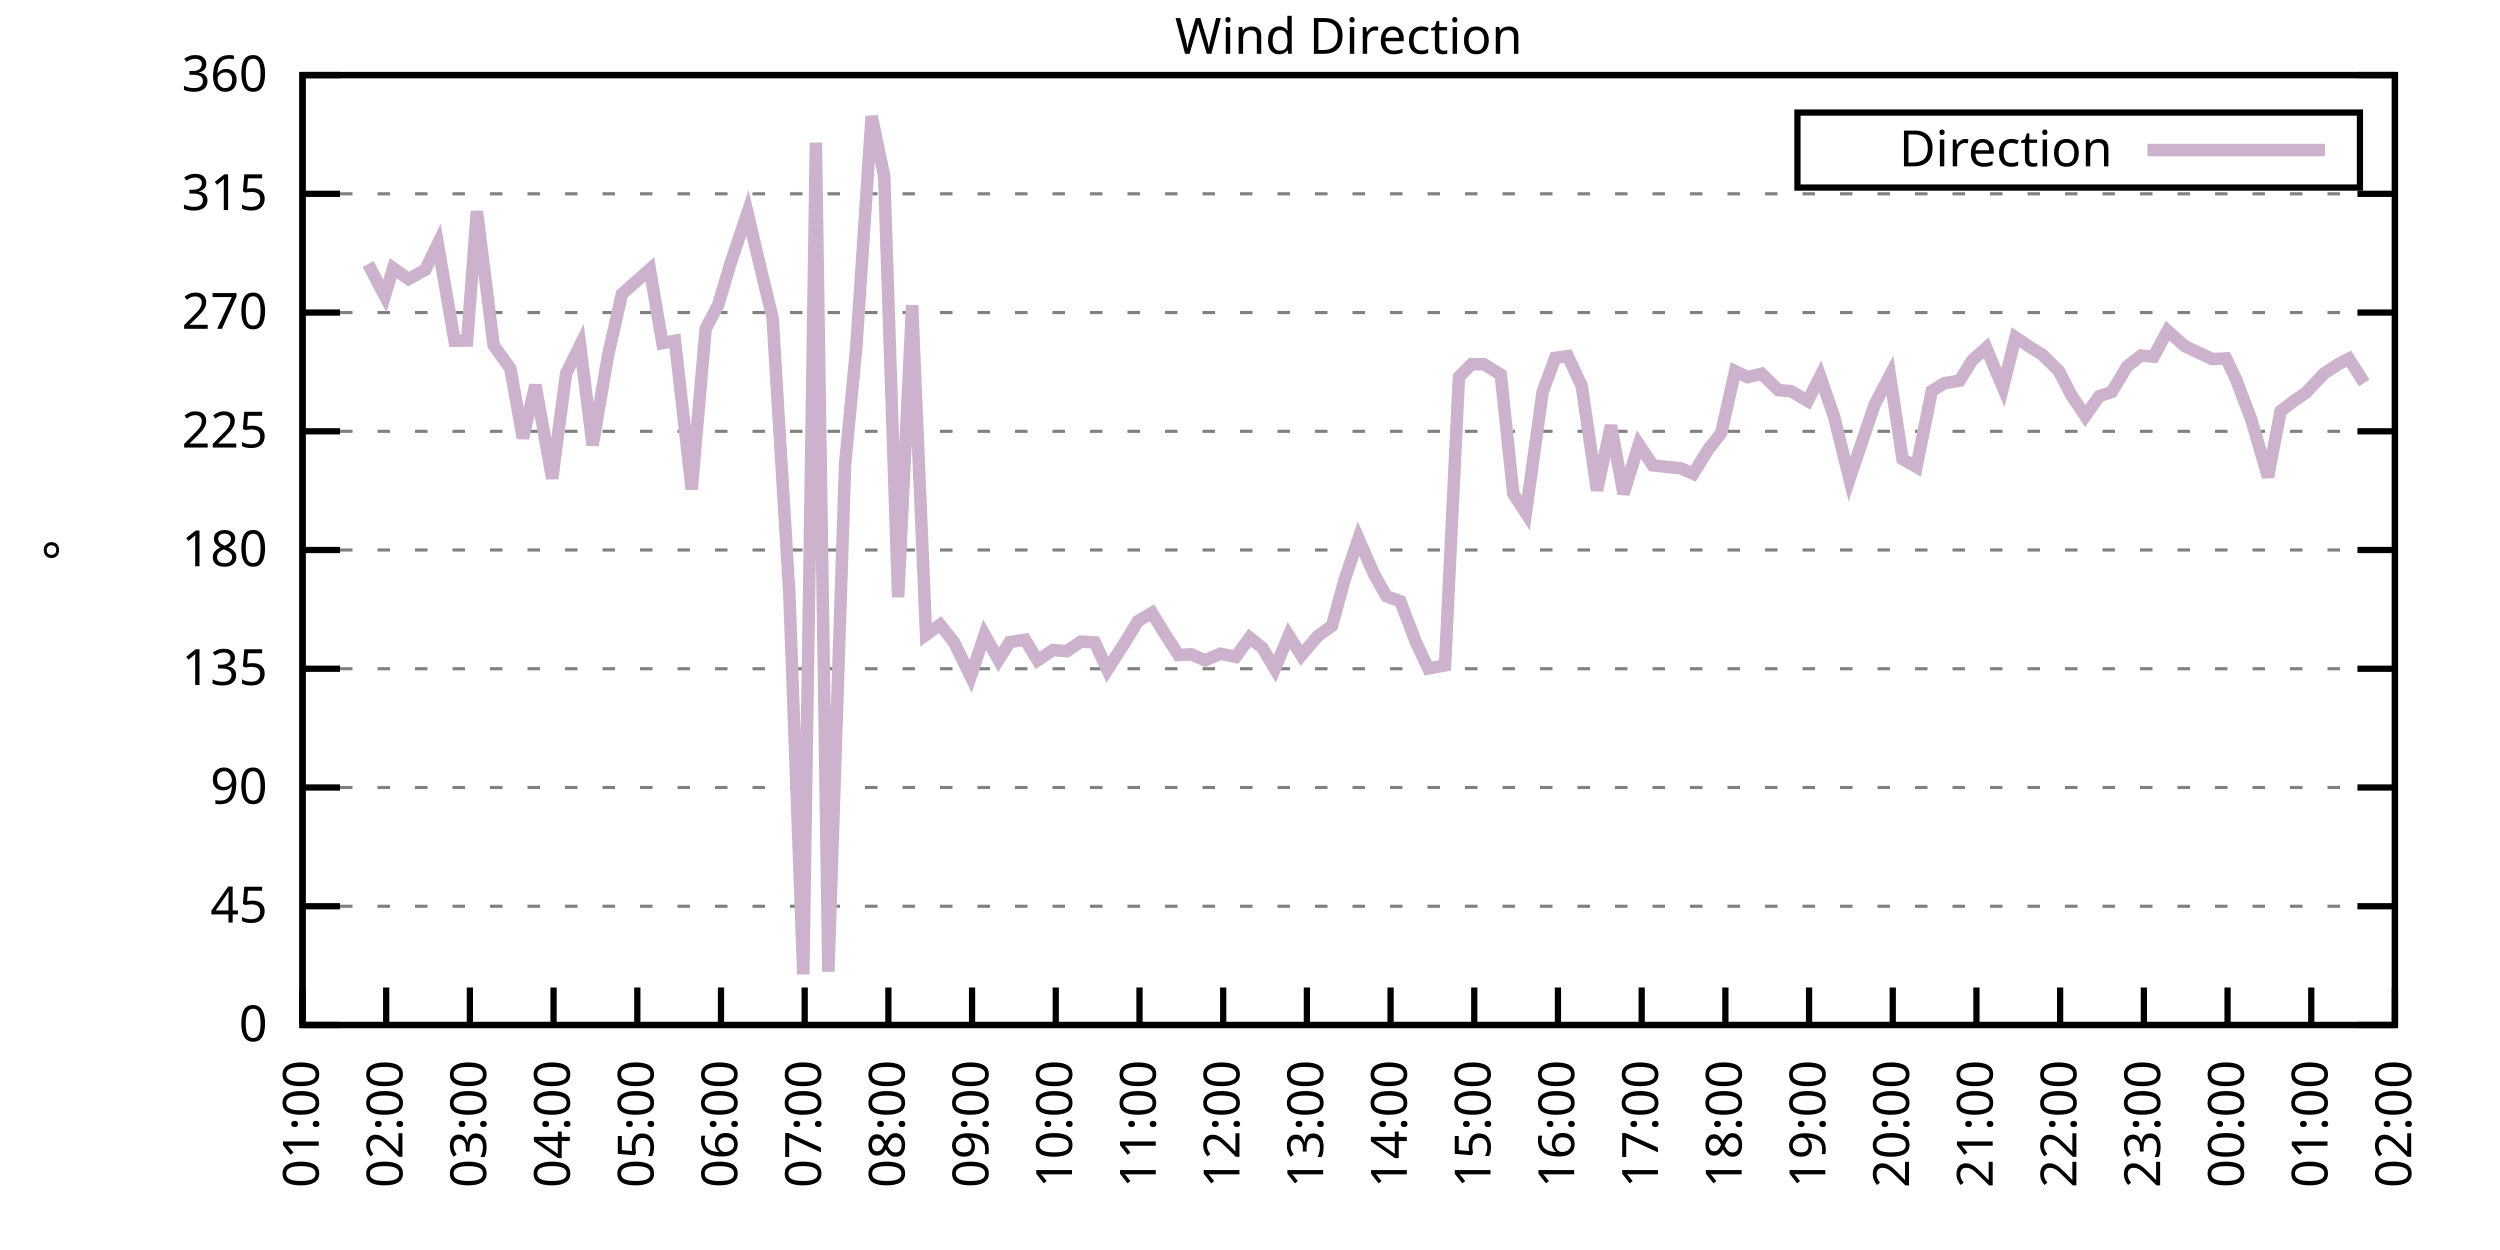
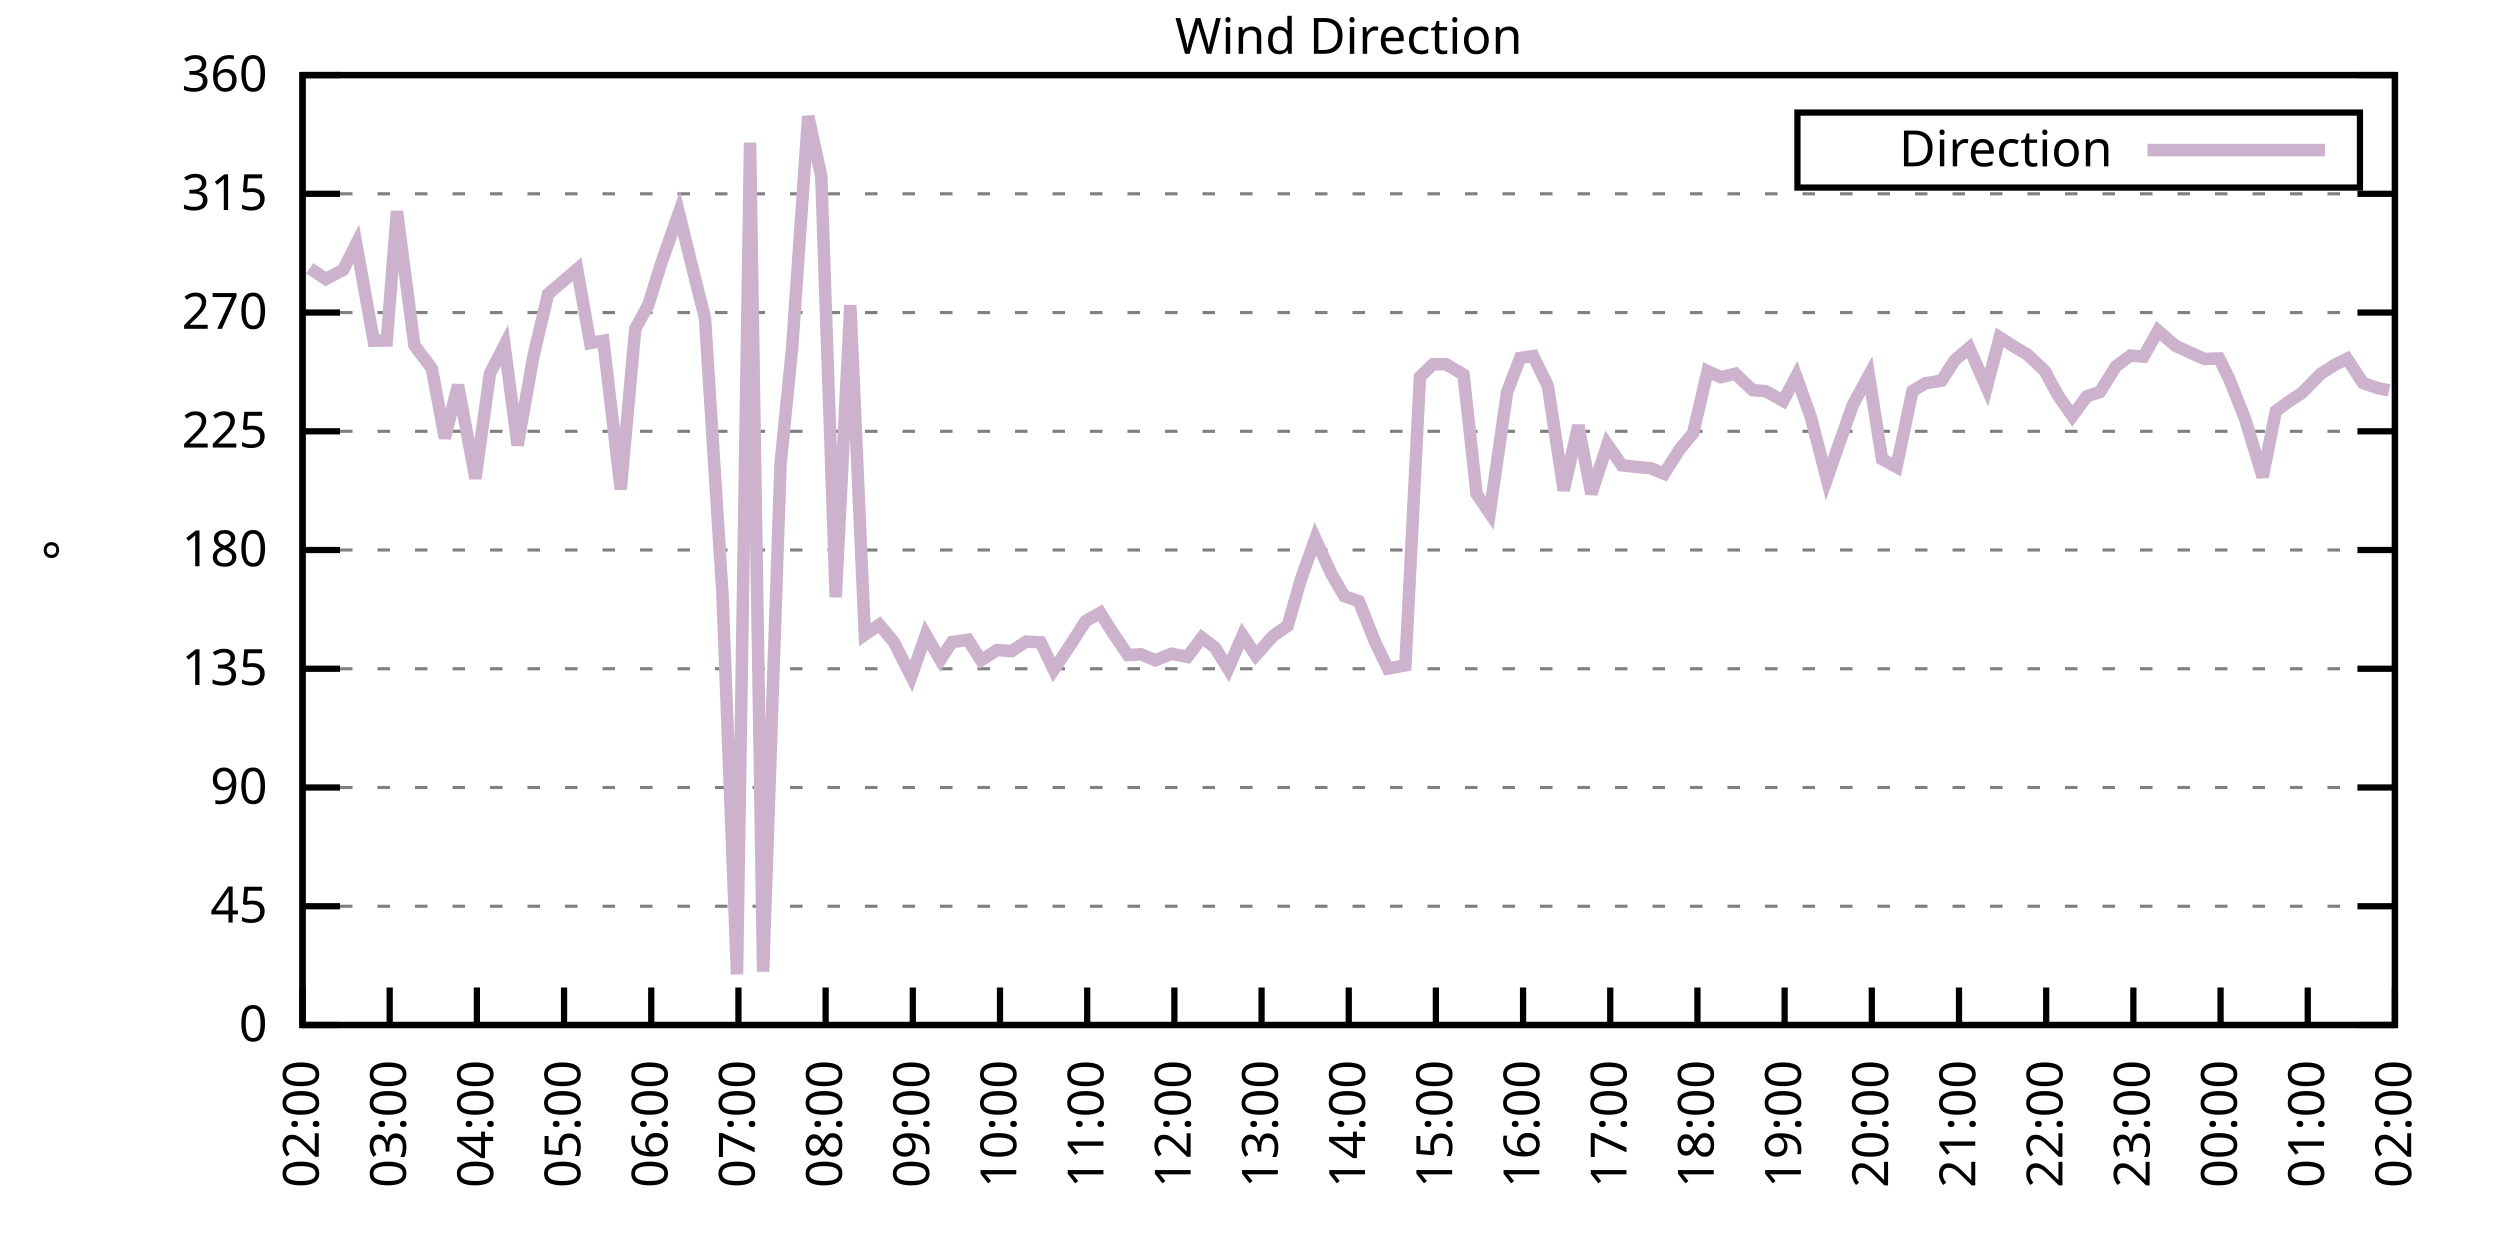
<svg xmlns="http://www.w3.org/2000/svg" xmlns:xlink="http://www.w3.org/1999/xlink" width="400" height="200" viewBox="0 0 400 200">
  <g id="gnuplot_canvas">
    <rect x="0" y="0" width="400" height="200" fill="none" />
    <defs>
      <circle id="gpDot" r="0.5" stroke-width="0.5" stroke="currentColor" />
      <path id="gpPt0" stroke-width="0.333" stroke="currentColor" d="M-1,0 h2 M0,-1 v2" />
      <path id="gpPt1" stroke-width="0.333" stroke="currentColor" d="M-1,-1 L1,1 M1,-1 L-1,1" />
      <path id="gpPt2" stroke-width="0.333" stroke="currentColor" d="M-1,0 L1,0 M0,-1 L0,1 M-1,-1 L1,1 M-1,1 L1,-1" />
      <rect id="gpPt3" stroke-width="0.333" stroke="currentColor" x="-1" y="-1" width="2" height="2" />
      <rect id="gpPt4" stroke-width="0.333" stroke="currentColor" fill="currentColor" x="-1" y="-1" width="2" height="2" />
      <circle id="gpPt5" stroke-width="0.333" stroke="currentColor" cx="0" cy="0" r="1" />
      <use xlink:href="#gpPt5" id="gpPt6" fill="currentColor" stroke="none" />
      <path id="gpPt7" stroke-width="0.333" stroke="currentColor" d="M0,-1.33 L-1.33,0.67 L1.33,0.67 z" />
      <use xlink:href="#gpPt7" id="gpPt8" fill="currentColor" stroke="none" />
      <use xlink:href="#gpPt7" id="gpPt9" stroke="currentColor" transform="rotate(180)" />
      <use xlink:href="#gpPt9" id="gpPt10" fill="currentColor" stroke="none" />
      <use xlink:href="#gpPt3" id="gpPt11" stroke="currentColor" transform="rotate(45)" />
      <use xlink:href="#gpPt11" id="gpPt12" fill="currentColor" stroke="none" />
      <path id="gpPt13" stroke-width="0.333" stroke="currentColor" d="M0,1.330 L1.265,0.411 L0.782,-1.067 L-0.782,-1.076 L-1.265,0.411 z" />
      <use xlink:href="#gpPt13" id="gpPt14" fill="currentColor" stroke="none" />
      <filter id="textbox" filterUnits="objectBoundingBox" x="0" y="0" height="1" width="1">
        <feFlood flood-color="white" flood-opacity="1" result="bgnd" />
        <feComposite in="SourceGraphic" in2="bgnd" operator="atop" />
      </filter>
      <filter id="greybox" filterUnits="objectBoundingBox" x="0" y="0" height="1" width="1">
        <feFlood flood-color="lightgrey" flood-opacity="1" result="grey" />
        <feComposite in="SourceGraphic" in2="grey" operator="atop" />
      </filter>
    </defs>
    <g fill="none" color="white" stroke="currentColor" stroke-width="1.00" stroke-linecap="butt" stroke-linejoin="miter">
</g>
    <g fill="none" color="black" stroke="currentColor" stroke-width="1.00" stroke-linecap="butt" stroke-linejoin="miter">
      <g stroke="none" shape-rendering="crispEdges">
        <polygon fill="rgb(255, 255, 255)" points="48.40,164.00 383.18,164.00 383.18,12.02 48.40,12.02 " />
      </g>
    </g>
    <g fill="none" color="black" stroke="currentColor" stroke-width="1.00" stroke-linecap="butt" stroke-linejoin="miter">
</g>
    <g fill="none" color="black" stroke="black" stroke-width="0.50" stroke-linecap="butt" stroke-linejoin="miter">
</g>
    <g fill="none" color="gray" stroke="currentColor" stroke-width="0.50" stroke-linecap="butt" stroke-linejoin="miter">
      <path stroke="gray" stroke-dasharray="2,4" class="gridline" d="M48.40,164.00 L383.19,164.00  " />
    </g>
    <g fill="none" color="gray" stroke="gray" stroke-width="1.00" stroke-linecap="butt" stroke-linejoin="miter">
</g>
    <g fill="none" color="black" stroke="currentColor" stroke-width="1.00" stroke-linecap="butt" stroke-linejoin="miter">
      <path stroke="black" d="M48.40,164.00 L54.40,164.00 M383.19,164.00 L377.19,164.00  " />
      <g transform="translate(42.80,166.60)" stroke="none" fill="black" font-family="Sans" font-size="8.00" text-anchor="end">
        <text>
          <tspan font-family="Sans"> 0</tspan>
        </text>
      </g>
    </g>
    <g fill="none" color="black" stroke="currentColor" stroke-width="1.00" stroke-linecap="butt" stroke-linejoin="miter">
</g>
    <g fill="none" color="black" stroke="black" stroke-width="0.50" stroke-linecap="butt" stroke-linejoin="miter">
</g>
    <g fill="none" color="gray" stroke="currentColor" stroke-width="0.50" stroke-linecap="butt" stroke-linejoin="miter">
      <path stroke="gray" stroke-dasharray="2,4" class="gridline" d="M48.40,145.00 L383.19,145.00  " />
    </g>
    <g fill="none" color="gray" stroke="gray" stroke-width="1.00" stroke-linecap="butt" stroke-linejoin="miter">
</g>
    <g fill="none" color="black" stroke="currentColor" stroke-width="1.00" stroke-linecap="butt" stroke-linejoin="miter">
      <path stroke="black" d="M48.40,145.00 L54.40,145.00 M383.19,145.00 L377.19,145.00  " />
      <g transform="translate(42.80,147.60)" stroke="none" fill="black" font-family="Sans" font-size="8.00" text-anchor="end">
        <text>
          <tspan font-family="Sans"> 45</tspan>
        </text>
      </g>
    </g>
    <g fill="none" color="black" stroke="currentColor" stroke-width="1.00" stroke-linecap="butt" stroke-linejoin="miter">
</g>
    <g fill="none" color="black" stroke="black" stroke-width="0.50" stroke-linecap="butt" stroke-linejoin="miter">
</g>
    <g fill="none" color="gray" stroke="currentColor" stroke-width="0.50" stroke-linecap="butt" stroke-linejoin="miter">
      <path stroke="gray" stroke-dasharray="2,4" class="gridline" d="M48.40,126.00 L383.19,126.00  " />
    </g>
    <g fill="none" color="gray" stroke="gray" stroke-width="1.00" stroke-linecap="butt" stroke-linejoin="miter">
</g>
    <g fill="none" color="black" stroke="currentColor" stroke-width="1.00" stroke-linecap="butt" stroke-linejoin="miter">
      <path stroke="black" d="M48.40,126.00 L54.40,126.00 M383.19,126.00 L377.19,126.00  " />
      <g transform="translate(42.80,128.60)" stroke="none" fill="black" font-family="Sans" font-size="8.00" text-anchor="end">
        <text>
          <tspan font-family="Sans"> 90</tspan>
        </text>
      </g>
    </g>
    <g fill="none" color="black" stroke="currentColor" stroke-width="1.00" stroke-linecap="butt" stroke-linejoin="miter">
</g>
    <g fill="none" color="black" stroke="black" stroke-width="0.50" stroke-linecap="butt" stroke-linejoin="miter">
</g>
    <g fill="none" color="gray" stroke="currentColor" stroke-width="0.50" stroke-linecap="butt" stroke-linejoin="miter">
      <path stroke="gray" stroke-dasharray="2,4" class="gridline" d="M48.40,107.00 L383.19,107.00  " />
    </g>
    <g fill="none" color="gray" stroke="gray" stroke-width="1.00" stroke-linecap="butt" stroke-linejoin="miter">
</g>
    <g fill="none" color="black" stroke="currentColor" stroke-width="1.00" stroke-linecap="butt" stroke-linejoin="miter">
      <path stroke="black" d="M48.40,107.00 L54.40,107.00 M383.19,107.00 L377.19,107.00  " />
      <g transform="translate(42.80,109.60)" stroke="none" fill="black" font-family="Sans" font-size="8.00" text-anchor="end">
        <text>
          <tspan font-family="Sans"> 135</tspan>
        </text>
      </g>
    </g>
    <g fill="none" color="black" stroke="currentColor" stroke-width="1.00" stroke-linecap="butt" stroke-linejoin="miter">
</g>
    <g fill="none" color="black" stroke="black" stroke-width="0.50" stroke-linecap="butt" stroke-linejoin="miter">
</g>
    <g fill="none" color="gray" stroke="currentColor" stroke-width="0.50" stroke-linecap="butt" stroke-linejoin="miter">
      <path stroke="gray" stroke-dasharray="2,4" class="gridline" d="M48.40,88.00 L383.19,88.00  " />
    </g>
    <g fill="none" color="gray" stroke="gray" stroke-width="1.00" stroke-linecap="butt" stroke-linejoin="miter">
</g>
    <g fill="none" color="black" stroke="currentColor" stroke-width="1.00" stroke-linecap="butt" stroke-linejoin="miter">
      <path stroke="black" d="M48.40,88.00 L54.40,88.00 M383.19,88.00 L377.19,88.00  " />
      <g transform="translate(42.80,90.60)" stroke="none" fill="black" font-family="Sans" font-size="8.00" text-anchor="end">
        <text>
          <tspan font-family="Sans"> 180</tspan>
        </text>
      </g>
    </g>
    <g fill="none" color="black" stroke="currentColor" stroke-width="1.00" stroke-linecap="butt" stroke-linejoin="miter">
</g>
    <g fill="none" color="black" stroke="black" stroke-width="0.50" stroke-linecap="butt" stroke-linejoin="miter">
</g>
    <g fill="none" color="gray" stroke="currentColor" stroke-width="0.50" stroke-linecap="butt" stroke-linejoin="miter">
      <path stroke="gray" stroke-dasharray="2,4" class="gridline" d="M48.40,69.01 L383.19,69.01  " />
    </g>
    <g fill="none" color="gray" stroke="gray" stroke-width="1.00" stroke-linecap="butt" stroke-linejoin="miter">
</g>
    <g fill="none" color="black" stroke="currentColor" stroke-width="1.00" stroke-linecap="butt" stroke-linejoin="miter">
      <path stroke="black" d="M48.40,69.01 L54.40,69.01 M383.19,69.01 L377.19,69.01  " />
      <g transform="translate(42.80,71.61)" stroke="none" fill="black" font-family="Sans" font-size="8.00" text-anchor="end">
        <text>
          <tspan font-family="Sans"> 225</tspan>
        </text>
      </g>
    </g>
    <g fill="none" color="black" stroke="currentColor" stroke-width="1.00" stroke-linecap="butt" stroke-linejoin="miter">
</g>
    <g fill="none" color="black" stroke="black" stroke-width="0.50" stroke-linecap="butt" stroke-linejoin="miter">
</g>
    <g fill="none" color="gray" stroke="currentColor" stroke-width="0.50" stroke-linecap="butt" stroke-linejoin="miter">
      <path stroke="gray" stroke-dasharray="2,4" class="gridline" d="M48.40,50.01 L383.19,50.01  " />
    </g>
    <g fill="none" color="gray" stroke="gray" stroke-width="1.00" stroke-linecap="butt" stroke-linejoin="miter">
</g>
    <g fill="none" color="black" stroke="currentColor" stroke-width="1.00" stroke-linecap="butt" stroke-linejoin="miter">
      <path stroke="black" d="M48.40,50.01 L54.40,50.01 M383.19,50.01 L377.19,50.01  " />
      <g transform="translate(42.80,52.61)" stroke="none" fill="black" font-family="Sans" font-size="8.00" text-anchor="end">
        <text>
          <tspan font-family="Sans"> 270</tspan>
        </text>
      </g>
    </g>
    <g fill="none" color="black" stroke="currentColor" stroke-width="1.00" stroke-linecap="butt" stroke-linejoin="miter">
</g>
    <g fill="none" color="black" stroke="black" stroke-width="0.50" stroke-linecap="butt" stroke-linejoin="miter">
</g>
    <g fill="none" color="gray" stroke="currentColor" stroke-width="0.50" stroke-linecap="butt" stroke-linejoin="miter">
      <path stroke="gray" stroke-dasharray="2,4" class="gridline" d="M48.40,31.01 L383.19,31.01  " />
    </g>
    <g fill="none" color="gray" stroke="gray" stroke-width="1.00" stroke-linecap="butt" stroke-linejoin="miter">
</g>
    <g fill="none" color="black" stroke="currentColor" stroke-width="1.00" stroke-linecap="butt" stroke-linejoin="miter">
      <path stroke="black" d="M48.40,31.01 L54.40,31.01 M383.19,31.01 L377.19,31.01  " />
      <g transform="translate(42.80,33.61)" stroke="none" fill="black" font-family="Sans" font-size="8.00" text-anchor="end">
        <text>
          <tspan font-family="Sans"> 315</tspan>
        </text>
      </g>
    </g>
    <g fill="none" color="black" stroke="currentColor" stroke-width="1.00" stroke-linecap="butt" stroke-linejoin="miter">
</g>
    <g fill="none" color="black" stroke="black" stroke-width="0.50" stroke-linecap="butt" stroke-linejoin="miter">
</g>
    <g fill="none" color="gray" stroke="currentColor" stroke-width="0.50" stroke-linecap="butt" stroke-linejoin="miter">
      <path stroke="gray" stroke-dasharray="2,4" class="gridline" d="M48.40,12.01 L383.19,12.01  " />
    </g>
    <g fill="none" color="gray" stroke="gray" stroke-width="1.00" stroke-linecap="butt" stroke-linejoin="miter">
</g>
    <g fill="none" color="black" stroke="currentColor" stroke-width="1.00" stroke-linecap="butt" stroke-linejoin="miter">
      <path stroke="black" d="M48.40,12.01 L54.40,12.01 M383.19,12.01 L377.19,12.01  " />
      <g transform="translate(42.80,14.61)" stroke="none" fill="black" font-family="Sans" font-size="8.00" text-anchor="end">
        <text>
          <tspan font-family="Sans"> 360</tspan>
        </text>
      </g>
    </g>
    <g fill="none" color="black" stroke="currentColor" stroke-width="1.00" stroke-linecap="butt" stroke-linejoin="miter">
      <path stroke="black" d="M48.40,164.00 L48.40,158.00  " />
      <g transform="translate(51.00,169.60) rotate(270.00)" stroke="none" fill="black" font-family="Sans" font-size="8.00" text-anchor="end">
        <text>
-           <tspan font-family="Sans">01:00</tspan>
-         </text>
-       </g>
-     </g>
-     <g fill="none" color="black" stroke="currentColor" stroke-width="1.00" stroke-linecap="butt" stroke-linejoin="miter">
-       <path stroke="black" d="M61.79,164.00 L61.79,158.00  " />
-       <g transform="translate(64.39,169.60) rotate(270.00)" stroke="none" fill="black" font-family="Sans" font-size="8.00" text-anchor="end">
-         <text>
          <tspan font-family="Sans">02:00</tspan>
        </text>
      </g>
    </g>
    <g fill="none" color="black" stroke="currentColor" stroke-width="1.00" stroke-linecap="butt" stroke-linejoin="miter">
-       <path stroke="black" d="M75.18,164.00 L75.18,158.00  " />
-       <g transform="translate(77.78,169.60) rotate(270.00)" stroke="none" fill="black" font-family="Sans" font-size="8.00" text-anchor="end">
+       <path stroke="black" d="M62.35,164.00 L62.35,158.00  " />
+       <g transform="translate(64.95,169.60) rotate(270.00)" stroke="none" fill="black" font-family="Sans" font-size="8.00" text-anchor="end">
        <text>
          <tspan font-family="Sans">03:00</tspan>
        </text>
      </g>
    </g>
    <g fill="none" color="black" stroke="currentColor" stroke-width="1.00" stroke-linecap="butt" stroke-linejoin="miter">
-       <path stroke="black" d="M88.57,164.00 L88.57,158.00  " />
-       <g transform="translate(91.17,169.60) rotate(270.00)" stroke="none" fill="black" font-family="Sans" font-size="8.00" text-anchor="end">
+       <path stroke="black" d="M76.30,164.00 L76.30,158.00  " />
+       <g transform="translate(78.90,169.60) rotate(270.00)" stroke="none" fill="black" font-family="Sans" font-size="8.00" text-anchor="end">
        <text>
          <tspan font-family="Sans">04:00</tspan>
        </text>
      </g>
    </g>
    <g fill="none" color="black" stroke="currentColor" stroke-width="1.00" stroke-linecap="butt" stroke-linejoin="miter">
-       <path stroke="black" d="M101.97,164.00 L101.97,158.00  " />
-       <g transform="translate(104.57,169.60) rotate(270.00)" stroke="none" fill="black" font-family="Sans" font-size="8.00" text-anchor="end">
+       <path stroke="black" d="M90.25,164.00 L90.25,158.00  " />
+       <g transform="translate(92.85,169.60) rotate(270.00)" stroke="none" fill="black" font-family="Sans" font-size="8.00" text-anchor="end">
        <text>
          <tspan font-family="Sans">05:00</tspan>
        </text>
      </g>
    </g>
    <g fill="none" color="black" stroke="currentColor" stroke-width="1.00" stroke-linecap="butt" stroke-linejoin="miter">
-       <path stroke="black" d="M115.36,164.00 L115.36,158.00  " />
-       <g transform="translate(117.96,169.60) rotate(270.00)" stroke="none" fill="black" font-family="Sans" font-size="8.00" text-anchor="end">
+       <path stroke="black" d="M104.20,164.00 L104.20,158.00  " />
+       <g transform="translate(106.80,169.60) rotate(270.00)" stroke="none" fill="black" font-family="Sans" font-size="8.00" text-anchor="end">
        <text>
          <tspan font-family="Sans">06:00</tspan>
        </text>
      </g>
    </g>
    <g fill="none" color="black" stroke="currentColor" stroke-width="1.00" stroke-linecap="butt" stroke-linejoin="miter">
-       <path stroke="black" d="M128.75,164.00 L128.75,158.00  " />
-       <g transform="translate(131.35,169.60) rotate(270.00)" stroke="none" fill="black" font-family="Sans" font-size="8.00" text-anchor="end">
+       <path stroke="black" d="M118.15,164.00 L118.15,158.00  " />
+       <g transform="translate(120.75,169.60) rotate(270.00)" stroke="none" fill="black" font-family="Sans" font-size="8.00" text-anchor="end">
        <text>
          <tspan font-family="Sans">07:00</tspan>
        </text>
      </g>
    </g>
    <g fill="none" color="black" stroke="currentColor" stroke-width="1.00" stroke-linecap="butt" stroke-linejoin="miter">
-       <path stroke="black" d="M142.14,164.00 L142.14,158.00  " />
-       <g transform="translate(144.74,169.60) rotate(270.00)" stroke="none" fill="black" font-family="Sans" font-size="8.00" text-anchor="end">
+       <path stroke="black" d="M132.10,164.00 L132.10,158.00  " />
+       <g transform="translate(134.70,169.60) rotate(270.00)" stroke="none" fill="black" font-family="Sans" font-size="8.00" text-anchor="end">
        <text>
          <tspan font-family="Sans">08:00</tspan>
        </text>
      </g>
    </g>
    <g fill="none" color="black" stroke="currentColor" stroke-width="1.00" stroke-linecap="butt" stroke-linejoin="miter">
-       <path stroke="black" d="M155.53,164.00 L155.53,158.00  " />
-       <g transform="translate(158.13,169.60) rotate(270.00)" stroke="none" fill="black" font-family="Sans" font-size="8.00" text-anchor="end">
+       <path stroke="black" d="M146.05,164.00 L146.05,158.00  " />
+       <g transform="translate(148.65,169.60) rotate(270.00)" stroke="none" fill="black" font-family="Sans" font-size="8.00" text-anchor="end">
        <text>
          <tspan font-family="Sans">09:00</tspan>
        </text>
      </g>
    </g>
    <g fill="none" color="black" stroke="currentColor" stroke-width="1.00" stroke-linecap="butt" stroke-linejoin="miter">
-       <path stroke="black" d="M168.92,164.00 L168.92,158.00  " />
-       <g transform="translate(171.52,169.60) rotate(270.00)" stroke="none" fill="black" font-family="Sans" font-size="8.00" text-anchor="end">
+       <path stroke="black" d="M160.00,164.00 L160.00,158.00  " />
+       <g transform="translate(162.60,169.60) rotate(270.00)" stroke="none" fill="black" font-family="Sans" font-size="8.00" text-anchor="end">
        <text>
          <tspan font-family="Sans">10:00</tspan>
        </text>
      </g>
    </g>
    <g fill="none" color="black" stroke="currentColor" stroke-width="1.00" stroke-linecap="butt" stroke-linejoin="miter">
-       <path stroke="black" d="M182.32,164.00 L182.32,158.00  " />
-       <g transform="translate(184.92,169.60) rotate(270.00)" stroke="none" fill="black" font-family="Sans" font-size="8.00" text-anchor="end">
+       <path stroke="black" d="M173.95,164.00 L173.95,158.00  " />
+       <g transform="translate(176.55,169.60) rotate(270.00)" stroke="none" fill="black" font-family="Sans" font-size="8.00" text-anchor="end">
        <text>
          <tspan font-family="Sans">11:00</tspan>
        </text>
      </g>
    </g>
    <g fill="none" color="black" stroke="currentColor" stroke-width="1.00" stroke-linecap="butt" stroke-linejoin="miter">
-       <path stroke="black" d="M195.71,164.00 L195.71,158.00  " />
-       <g transform="translate(198.31,169.60) rotate(270.00)" stroke="none" fill="black" font-family="Sans" font-size="8.00" text-anchor="end">
+       <path stroke="black" d="M187.90,164.00 L187.90,158.00  " />
+       <g transform="translate(190.50,169.60) rotate(270.00)" stroke="none" fill="black" font-family="Sans" font-size="8.00" text-anchor="end">
        <text>
          <tspan font-family="Sans">12:00</tspan>
        </text>
      </g>
    </g>
    <g fill="none" color="black" stroke="currentColor" stroke-width="1.00" stroke-linecap="butt" stroke-linejoin="miter">
-       <path stroke="black" d="M209.10,164.00 L209.10,158.00  " />
-       <g transform="translate(211.70,169.60) rotate(270.00)" stroke="none" fill="black" font-family="Sans" font-size="8.00" text-anchor="end">
+       <path stroke="black" d="M201.85,164.00 L201.85,158.00  " />
+       <g transform="translate(204.45,169.60) rotate(270.00)" stroke="none" fill="black" font-family="Sans" font-size="8.00" text-anchor="end">
        <text>
          <tspan font-family="Sans">13:00</tspan>
        </text>
      </g>
    </g>
    <g fill="none" color="black" stroke="currentColor" stroke-width="1.00" stroke-linecap="butt" stroke-linejoin="miter">
-       <path stroke="black" d="M222.49,164.00 L222.49,158.00  " />
-       <g transform="translate(225.09,169.60) rotate(270.00)" stroke="none" fill="black" font-family="Sans" font-size="8.00" text-anchor="end">
+       <path stroke="black" d="M215.80,164.00 L215.80,158.00  " />
+       <g transform="translate(218.40,169.60) rotate(270.00)" stroke="none" fill="black" font-family="Sans" font-size="8.00" text-anchor="end">
        <text>
          <tspan font-family="Sans">14:00</tspan>
        </text>
      </g>
    </g>
    <g fill="none" color="black" stroke="currentColor" stroke-width="1.00" stroke-linecap="butt" stroke-linejoin="miter">
-       <path stroke="black" d="M235.88,164.00 L235.88,158.00  " />
-       <g transform="translate(238.48,169.60) rotate(270.00)" stroke="none" fill="black" font-family="Sans" font-size="8.00" text-anchor="end">
+       <path stroke="black" d="M229.74,164.00 L229.74,158.00  " />
+       <g transform="translate(232.34,169.60) rotate(270.00)" stroke="none" fill="black" font-family="Sans" font-size="8.00" text-anchor="end">
        <text>
          <tspan font-family="Sans">15:00</tspan>
        </text>
      </g>
    </g>
    <g fill="none" color="black" stroke="currentColor" stroke-width="1.00" stroke-linecap="butt" stroke-linejoin="miter">
-       <path stroke="black" d="M249.27,164.00 L249.27,158.00  " />
-       <g transform="translate(251.87,169.60) rotate(270.00)" stroke="none" fill="black" font-family="Sans" font-size="8.00" text-anchor="end">
+       <path stroke="black" d="M243.69,164.00 L243.69,158.00  " />
+       <g transform="translate(246.29,169.60) rotate(270.00)" stroke="none" fill="black" font-family="Sans" font-size="8.00" text-anchor="end">
        <text>
          <tspan font-family="Sans">16:00</tspan>
        </text>
      </g>
    </g>
    <g fill="none" color="black" stroke="currentColor" stroke-width="1.00" stroke-linecap="butt" stroke-linejoin="miter">
-       <path stroke="black" d="M262.67,164.00 L262.67,158.00  " />
-       <g transform="translate(265.27,169.60) rotate(270.00)" stroke="none" fill="black" font-family="Sans" font-size="8.00" text-anchor="end">
+       <path stroke="black" d="M257.64,164.00 L257.64,158.00  " />
+       <g transform="translate(260.24,169.60) rotate(270.00)" stroke="none" fill="black" font-family="Sans" font-size="8.00" text-anchor="end">
        <text>
          <tspan font-family="Sans">17:00</tspan>
        </text>
      </g>
    </g>
    <g fill="none" color="black" stroke="currentColor" stroke-width="1.00" stroke-linecap="butt" stroke-linejoin="miter">
-       <path stroke="black" d="M276.06,164.00 L276.06,158.00  " />
-       <g transform="translate(278.66,169.60) rotate(270.00)" stroke="none" fill="black" font-family="Sans" font-size="8.00" text-anchor="end">
+       <path stroke="black" d="M271.59,164.00 L271.59,158.00  " />
+       <g transform="translate(274.19,169.60) rotate(270.00)" stroke="none" fill="black" font-family="Sans" font-size="8.00" text-anchor="end">
        <text>
          <tspan font-family="Sans">18:00</tspan>
        </text>
      </g>
    </g>
    <g fill="none" color="black" stroke="currentColor" stroke-width="1.00" stroke-linecap="butt" stroke-linejoin="miter">
-       <path stroke="black" d="M289.45,164.00 L289.45,158.00  " />
-       <g transform="translate(292.05,169.60) rotate(270.00)" stroke="none" fill="black" font-family="Sans" font-size="8.00" text-anchor="end">
+       <path stroke="black" d="M285.54,164.00 L285.54,158.00  " />
+       <g transform="translate(288.14,169.60) rotate(270.00)" stroke="none" fill="black" font-family="Sans" font-size="8.00" text-anchor="end">
        <text>
          <tspan font-family="Sans">19:00</tspan>
        </text>
      </g>
    </g>
    <g fill="none" color="black" stroke="currentColor" stroke-width="1.00" stroke-linecap="butt" stroke-linejoin="miter">
-       <path stroke="black" d="M302.84,164.00 L302.84,158.00  " />
-       <g transform="translate(305.44,169.60) rotate(270.00)" stroke="none" fill="black" font-family="Sans" font-size="8.00" text-anchor="end">
+       <path stroke="black" d="M299.49,164.00 L299.49,158.00  " />
+       <g transform="translate(302.09,169.60) rotate(270.00)" stroke="none" fill="black" font-family="Sans" font-size="8.00" text-anchor="end">
        <text>
          <tspan font-family="Sans">20:00</tspan>
        </text>
      </g>
    </g>
    <g fill="none" color="black" stroke="currentColor" stroke-width="1.00" stroke-linecap="butt" stroke-linejoin="miter">
-       <path stroke="black" d="M316.23,164.00 L316.23,158.00  " />
-       <g transform="translate(318.83,169.60) rotate(270.00)" stroke="none" fill="black" font-family="Sans" font-size="8.00" text-anchor="end">
+       <path stroke="black" d="M313.44,164.00 L313.44,158.00  " />
+       <g transform="translate(316.04,169.60) rotate(270.00)" stroke="none" fill="black" font-family="Sans" font-size="8.00" text-anchor="end">
        <text>
          <tspan font-family="Sans">21:00</tspan>
        </text>
      </g>
    </g>
    <g fill="none" color="black" stroke="currentColor" stroke-width="1.00" stroke-linecap="butt" stroke-linejoin="miter">
-       <path stroke="black" d="M329.62,164.00 L329.62,158.00  " />
-       <g transform="translate(332.22,169.60) rotate(270.00)" stroke="none" fill="black" font-family="Sans" font-size="8.00" text-anchor="end">
+       <path stroke="black" d="M327.39,164.00 L327.39,158.00  " />
+       <g transform="translate(329.99,169.60) rotate(270.00)" stroke="none" fill="black" font-family="Sans" font-size="8.00" text-anchor="end">
        <text>
          <tspan font-family="Sans">22:00</tspan>
        </text>
      </g>
    </g>
    <g fill="none" color="black" stroke="currentColor" stroke-width="1.00" stroke-linecap="butt" stroke-linejoin="miter">
-       <path stroke="black" d="M343.02,164.00 L343.02,158.00  " />
-       <g transform="translate(345.62,169.60) rotate(270.00)" stroke="none" fill="black" font-family="Sans" font-size="8.00" text-anchor="end">
+       <path stroke="black" d="M341.34,164.00 L341.34,158.00  " />
+       <g transform="translate(343.94,169.60) rotate(270.00)" stroke="none" fill="black" font-family="Sans" font-size="8.00" text-anchor="end">
        <text>
          <tspan font-family="Sans">23:00</tspan>
        </text>
      </g>
    </g>
    <g fill="none" color="black" stroke="currentColor" stroke-width="1.00" stroke-linecap="butt" stroke-linejoin="miter">
-       <path stroke="black" d="M356.41,164.00 L356.41,158.00  " />
-       <g transform="translate(359.01,169.60) rotate(270.00)" stroke="none" fill="black" font-family="Sans" font-size="8.00" text-anchor="end">
+       <path stroke="black" d="M355.29,164.00 L355.29,158.00  " />
+       <g transform="translate(357.89,169.60) rotate(270.00)" stroke="none" fill="black" font-family="Sans" font-size="8.00" text-anchor="end">
        <text>
          <tspan font-family="Sans">00:00</tspan>
        </text>
      </g>
    </g>
    <g fill="none" color="black" stroke="currentColor" stroke-width="1.00" stroke-linecap="butt" stroke-linejoin="miter">
-       <path stroke="black" d="M369.80,164.00 L369.80,158.00  " />
-       <g transform="translate(372.40,169.60) rotate(270.00)" stroke="none" fill="black" font-family="Sans" font-size="8.00" text-anchor="end">
+       <path stroke="black" d="M369.24,164.00 L369.24,158.00  " />
+       <g transform="translate(371.84,169.60) rotate(270.00)" stroke="none" fill="black" font-family="Sans" font-size="8.00" text-anchor="end">
        <text>
          <tspan font-family="Sans">01:00</tspan>
        </text>
      </g>
    </g>
    <g fill="none" color="black" stroke="currentColor" stroke-width="1.00" stroke-linecap="butt" stroke-linejoin="miter">
      <path stroke="black" d="M383.19,164.00 L383.19,158.00  " />
      <g transform="translate(385.79,169.60) rotate(270.00)" stroke="none" fill="black" font-family="Sans" font-size="8.00" text-anchor="end">
        <text>
          <tspan font-family="Sans">02:00</tspan>
        </text>
      </g>
    </g>
    <g fill="none" color="black" stroke="currentColor" stroke-width="1.00" stroke-linecap="butt" stroke-linejoin="miter">
</g>
    <g fill="none" color="black" stroke="currentColor" stroke-width="1.00" stroke-linecap="butt" stroke-linejoin="miter">
      <path stroke="black" d="M48.40,12.01 L48.40,164.00 L383.19,164.00 L383.19,12.01 L48.40,12.01 Z  " />
    </g>
    <g fill="none" color="black" stroke="currentColor" stroke-width="1.00" stroke-linecap="butt" stroke-linejoin="miter">
</g>
    <g fill="none" color="black" stroke="currentColor" stroke-width="1.00" stroke-linecap="butt" stroke-linejoin="miter">
      <path stroke="black" d="M287.59,30.01 L287.59,18.01 L377.59,18.01 L377.59,30.01 L287.59,30.01 Z  " />
    </g>
    <g id="Wind_direction_plot_1">
      <g fill="none" color="white" stroke="black" stroke-width="2.00" stroke-linecap="butt" stroke-linejoin="miter">
</g>
      <g fill="none" color="black" stroke="currentColor" stroke-width="2.00" stroke-linecap="butt" stroke-linejoin="miter">
        <g transform="translate(337.99,26.61)" stroke="none" fill="black" font-family="Sans" font-size="8.00" text-anchor="end">
          <text>
            <tspan font-family="Sans">Direction</tspan>
          </text>
        </g>
      </g>
      <g fill="none" color="black" stroke="currentColor" stroke-width="2.00" stroke-linecap="butt" stroke-linejoin="miter">
-         <path stroke="rgb(204, 178, 204)" d="M343.59,24.01 L371.99,24.01 M58.89,42.24 L61.57,47.35 L62.91,42.91 L65.36,44.65 L68.04,43.17 L70.05,39.03   L72.73,54.52 L74.74,54.48 L76.30,33.80 L78.98,55.24 L81.66,58.96 L83.66,70.10 L85.67,61.62 L88.35,76.56   L90.58,59.76 L92.82,55.24 L94.82,71.24 L97.28,56.89 L99.51,47.05 L103.98,43.08 L105.98,54.90 L107.99,54.52   L110.67,78.29 L112.90,52.63 L114.91,48.78 L116.92,42.03 L119.60,34.05 L121.83,43.51 L123.62,50.89 L126.29,94.97   L128.53,155.89 L130.54,22.82 L132.54,155.47 L135.22,74.20 L137.01,55.54 L139.46,18.60 L141.47,28.18 L143.70,95.56   L145.94,48.83 L148.17,101.56 L150.40,99.95 L152.63,102.74 L155.31,108.23 L157.54,101.56 L159.77,105.57 L161.56,102.74   L164.01,102.36 L166.02,105.65 L168.48,104.01 L170.71,104.18 L172.94,102.66 L175.17,102.78 L177.18,107.17 L179.86,102.99   L182.09,99.36 L184.32,98.05 L186.11,101.01 L188.57,104.81 L190.57,104.68 L192.81,105.65 L195.26,104.60 L197.72,105.10   L199.95,102.02 L201.96,103.63 L203.97,107.00 L206.20,101.68 L208.21,104.85 L210.88,101.73 L213.12,100.12 L215.13,92.78   L217.36,86.19 L219.81,91.80 L221.82,95.39 L224.05,96.20 L226.51,102.66 L228.52,106.96 L231.20,106.45 L233.43,60.31   L235.44,58.28 L237.44,58.28 L240.12,59.93 L242.13,79.01 L244.14,82.09 L246.82,62.72 L248.83,57.27 L250.84,56.97   L253.07,61.74 L255.52,78.46 L257.76,68.08 L259.76,79.01 L262.22,71.12 L264.45,74.45 L266.68,74.71 L268.92,74.92   L270.92,75.80 L273.38,71.83 L275.39,69.30 L277.62,59.38 L279.63,60.35 L281.86,59.80 L284.54,62.42 L286.55,62.59   L289.23,64.15 L291.23,60.22 L293.47,66.73 L295.92,76.65 L297.71,71.33 L299.94,64.74 L302.39,60.06 L304.40,73.44   L306.63,74.71 L309.09,62.55 L311.10,61.32 L313.55,60.90 L315.56,57.65 L317.79,55.66 L320.47,62.00 L322.48,53.98   L324.94,55.62 L326.72,56.72 L329.40,59.34 L331.41,63.22 L333.64,66.56 L335.87,63.39 L337.88,62.72 L340.34,58.62   L342.57,56.89 L344.58,57.06 L346.81,52.92 L349.49,55.33 L351.50,56.30 L353.95,57.44 L356.18,57.35 L357.75,60.65   L360.20,67.11 L362.88,76.31 L364.89,65.80 L366.90,64.24 L368.91,62.88 L371.81,59.80 L374.04,58.32 L375.82,57.40   L378.28,61.28  " />
+         <path stroke="rgb(204, 178, 204)" d="M343.59,24.01 L371.99,24.01 M49.56,42.91 L52.12,44.65 L54.91,43.17 L57.00,39.03 L59.79,54.52 L61.88,54.48   L63.51,33.80 L66.30,55.24 L69.09,58.96 L71.18,70.10 L73.28,61.62 L76.07,76.56 L78.39,59.76 L80.72,55.24   L82.81,71.24 L85.37,56.89 L87.69,47.05 L92.34,43.08 L94.43,54.90 L96.53,54.52 L99.32,78.29 L101.64,52.63   L103.73,48.78 L105.83,42.03 L108.62,34.05 L110.94,43.51 L112.80,50.89 L115.59,94.97 L117.92,155.89 L120.01,22.82   L122.10,155.47 L124.89,74.20 L126.75,55.54 L129.31,18.60 L131.40,28.18 L133.72,95.56 L136.05,48.83 L138.37,101.56   L140.70,99.95 L143.02,102.74 L145.81,108.23 L148.14,101.56 L150.46,105.57 L152.32,102.74 L154.88,102.36 L156.97,105.65   L159.53,104.01 L161.86,104.18 L164.18,102.66 L166.51,102.78 L168.60,107.17 L171.39,102.99 L173.71,99.36 L176.04,98.05   L177.90,101.01 L180.46,104.81 L182.55,104.68 L184.87,105.65 L187.43,104.60 L189.99,105.10 L192.31,102.02 L194.41,103.63   L196.50,107.00 L198.82,101.68 L200.92,104.85 L203.71,101.73 L206.03,100.12 L208.12,92.78 L210.45,86.19 L213.01,91.80   L215.10,95.39 L217.42,96.20 L219.98,102.66 L222.07,106.96 L224.86,106.45 L227.19,60.31 L229.28,58.28 L231.37,58.28   L234.16,59.93 L236.25,79.01 L238.35,82.09 L241.14,62.72 L243.23,57.27 L245.32,56.97 L247.65,61.74 L250.20,78.46   L252.53,68.08 L254.62,79.01 L257.18,71.12 L259.50,74.45 L261.83,74.71 L264.15,74.92 L266.25,75.80 L268.80,71.83   L270.90,69.30 L273.22,59.38 L275.31,60.35 L277.64,59.80 L280.43,62.42 L282.52,62.59 L285.31,64.15 L287.40,60.22   L289.73,66.73 L292.29,76.65 L294.15,71.33 L296.47,64.74 L299.03,60.06 L301.12,73.44 L303.44,74.71 L306.00,62.55   L308.09,61.32 L310.65,60.90 L312.74,57.65 L315.07,55.66 L317.86,62.00 L319.95,53.98 L322.51,55.62 L324.37,56.72   L327.16,59.34 L329.25,63.22 L331.58,66.56 L333.90,63.39 L335.99,62.72 L338.55,58.62 L340.88,56.89 L342.97,57.06   L345.29,52.92 L348.08,55.33 L350.18,56.30 L352.73,57.44 L355.06,57.35 L356.69,60.65 L359.24,67.11 L362.03,76.31   L364.13,65.80 L366.22,64.24 L368.31,62.88 L371.33,59.80 L373.66,58.32 L375.52,57.40 L378.08,61.28 L380.40,62.08   L382.26,62.46  " />
      </g>
    </g>
    <g fill="none" color="black" stroke="currentColor" stroke-width="2.00" stroke-linecap="butt" stroke-linejoin="miter">
</g>
    <g fill="none" color="black" stroke="black" stroke-width="1.00" stroke-linecap="butt" stroke-linejoin="miter">
</g>
    <g fill="none" color="black" stroke="currentColor" stroke-width="1.00" stroke-linecap="butt" stroke-linejoin="miter">
      <path stroke="black" d="M48.40,12.01 L48.40,164.00 L383.19,164.00 L383.19,12.01 L48.40,12.01 Z  " />
      <g transform="translate(12.80,88.01) rotate(270.00)" stroke="none" fill="black" font-family="Sans" font-size="8.00" text-anchor="middle">
        <text>
          <tspan font-family="Sans">°</tspan>
        </text>
      </g>
    </g>
    <g fill="none" color="black" stroke="currentColor" stroke-width="1.00" stroke-linecap="butt" stroke-linejoin="miter">
</g>
    <g fill="none" color="black" stroke="currentColor" stroke-width="1.00" stroke-linecap="butt" stroke-linejoin="miter">
      <g transform="translate(215.79,8.61)" stroke="none" fill="black" font-family="Sans" font-size="8.00" text-anchor="middle">
        <text>
          <tspan font-family="Sans">Wind Direction</tspan>
        </text>
      </g>
    </g>
    <g fill="none" color="black" stroke="currentColor" stroke-width="1.00" stroke-linecap="butt" stroke-linejoin="miter">
</g>
  </g>
</svg>
